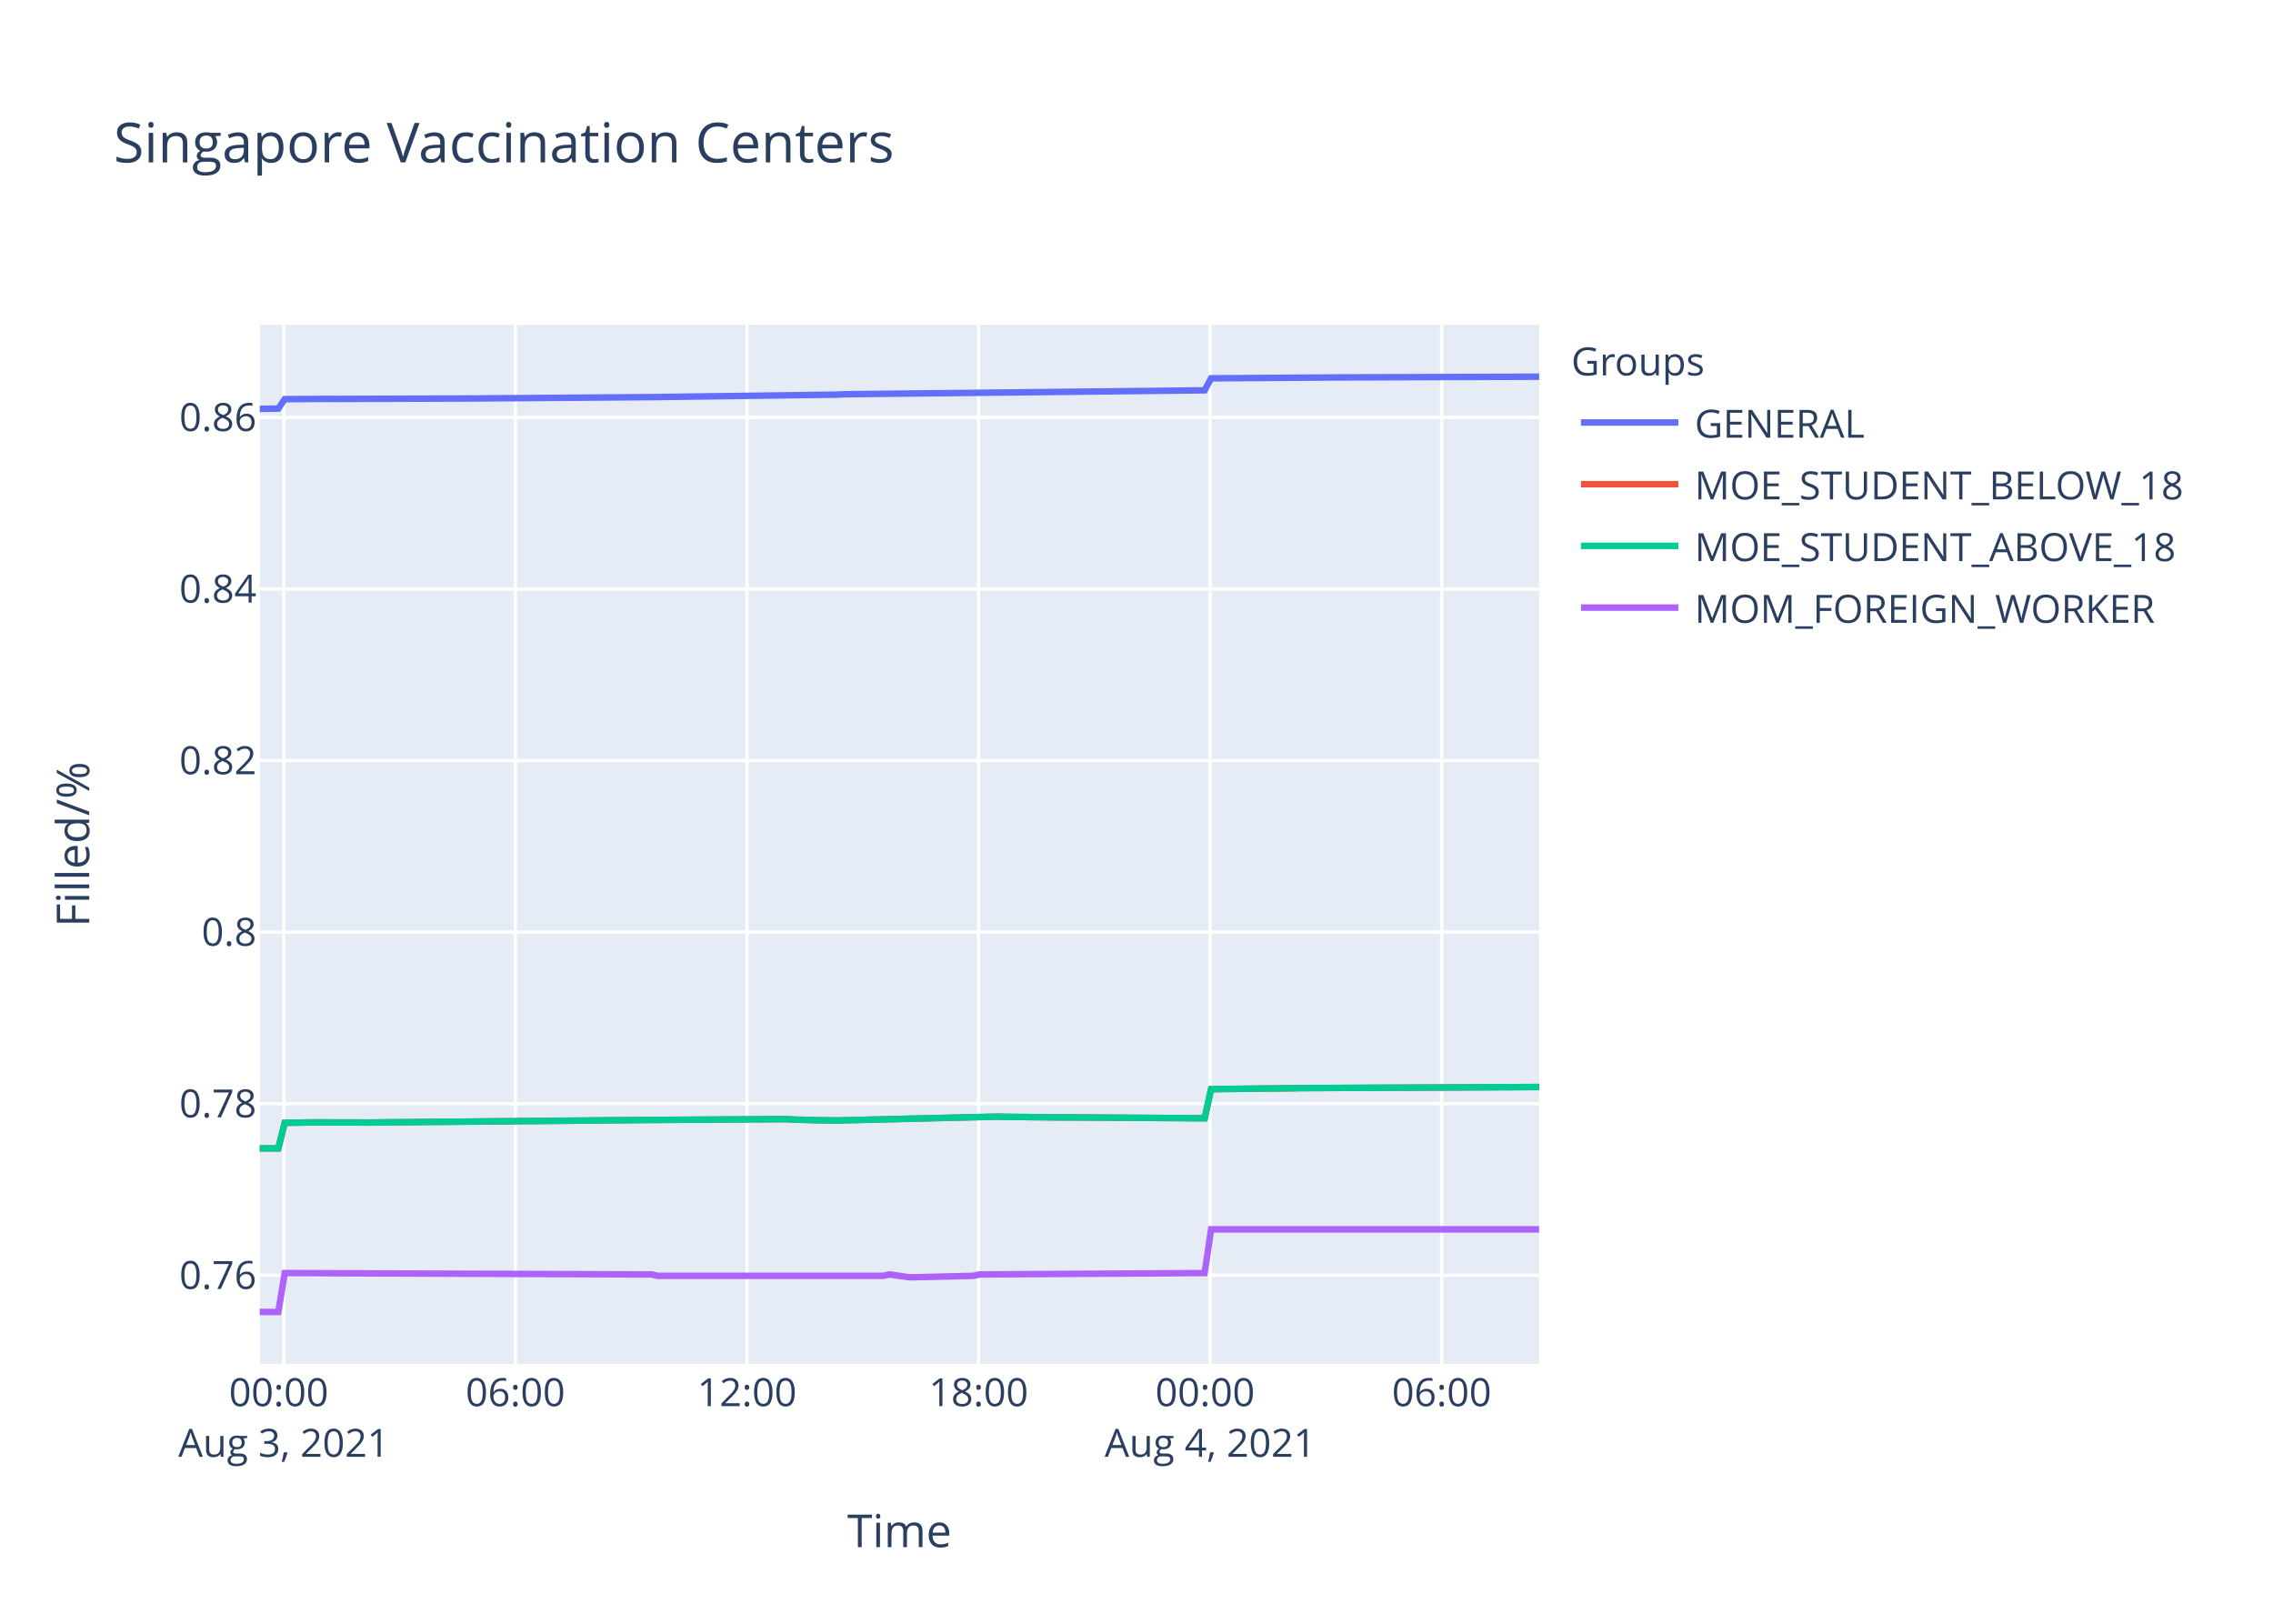
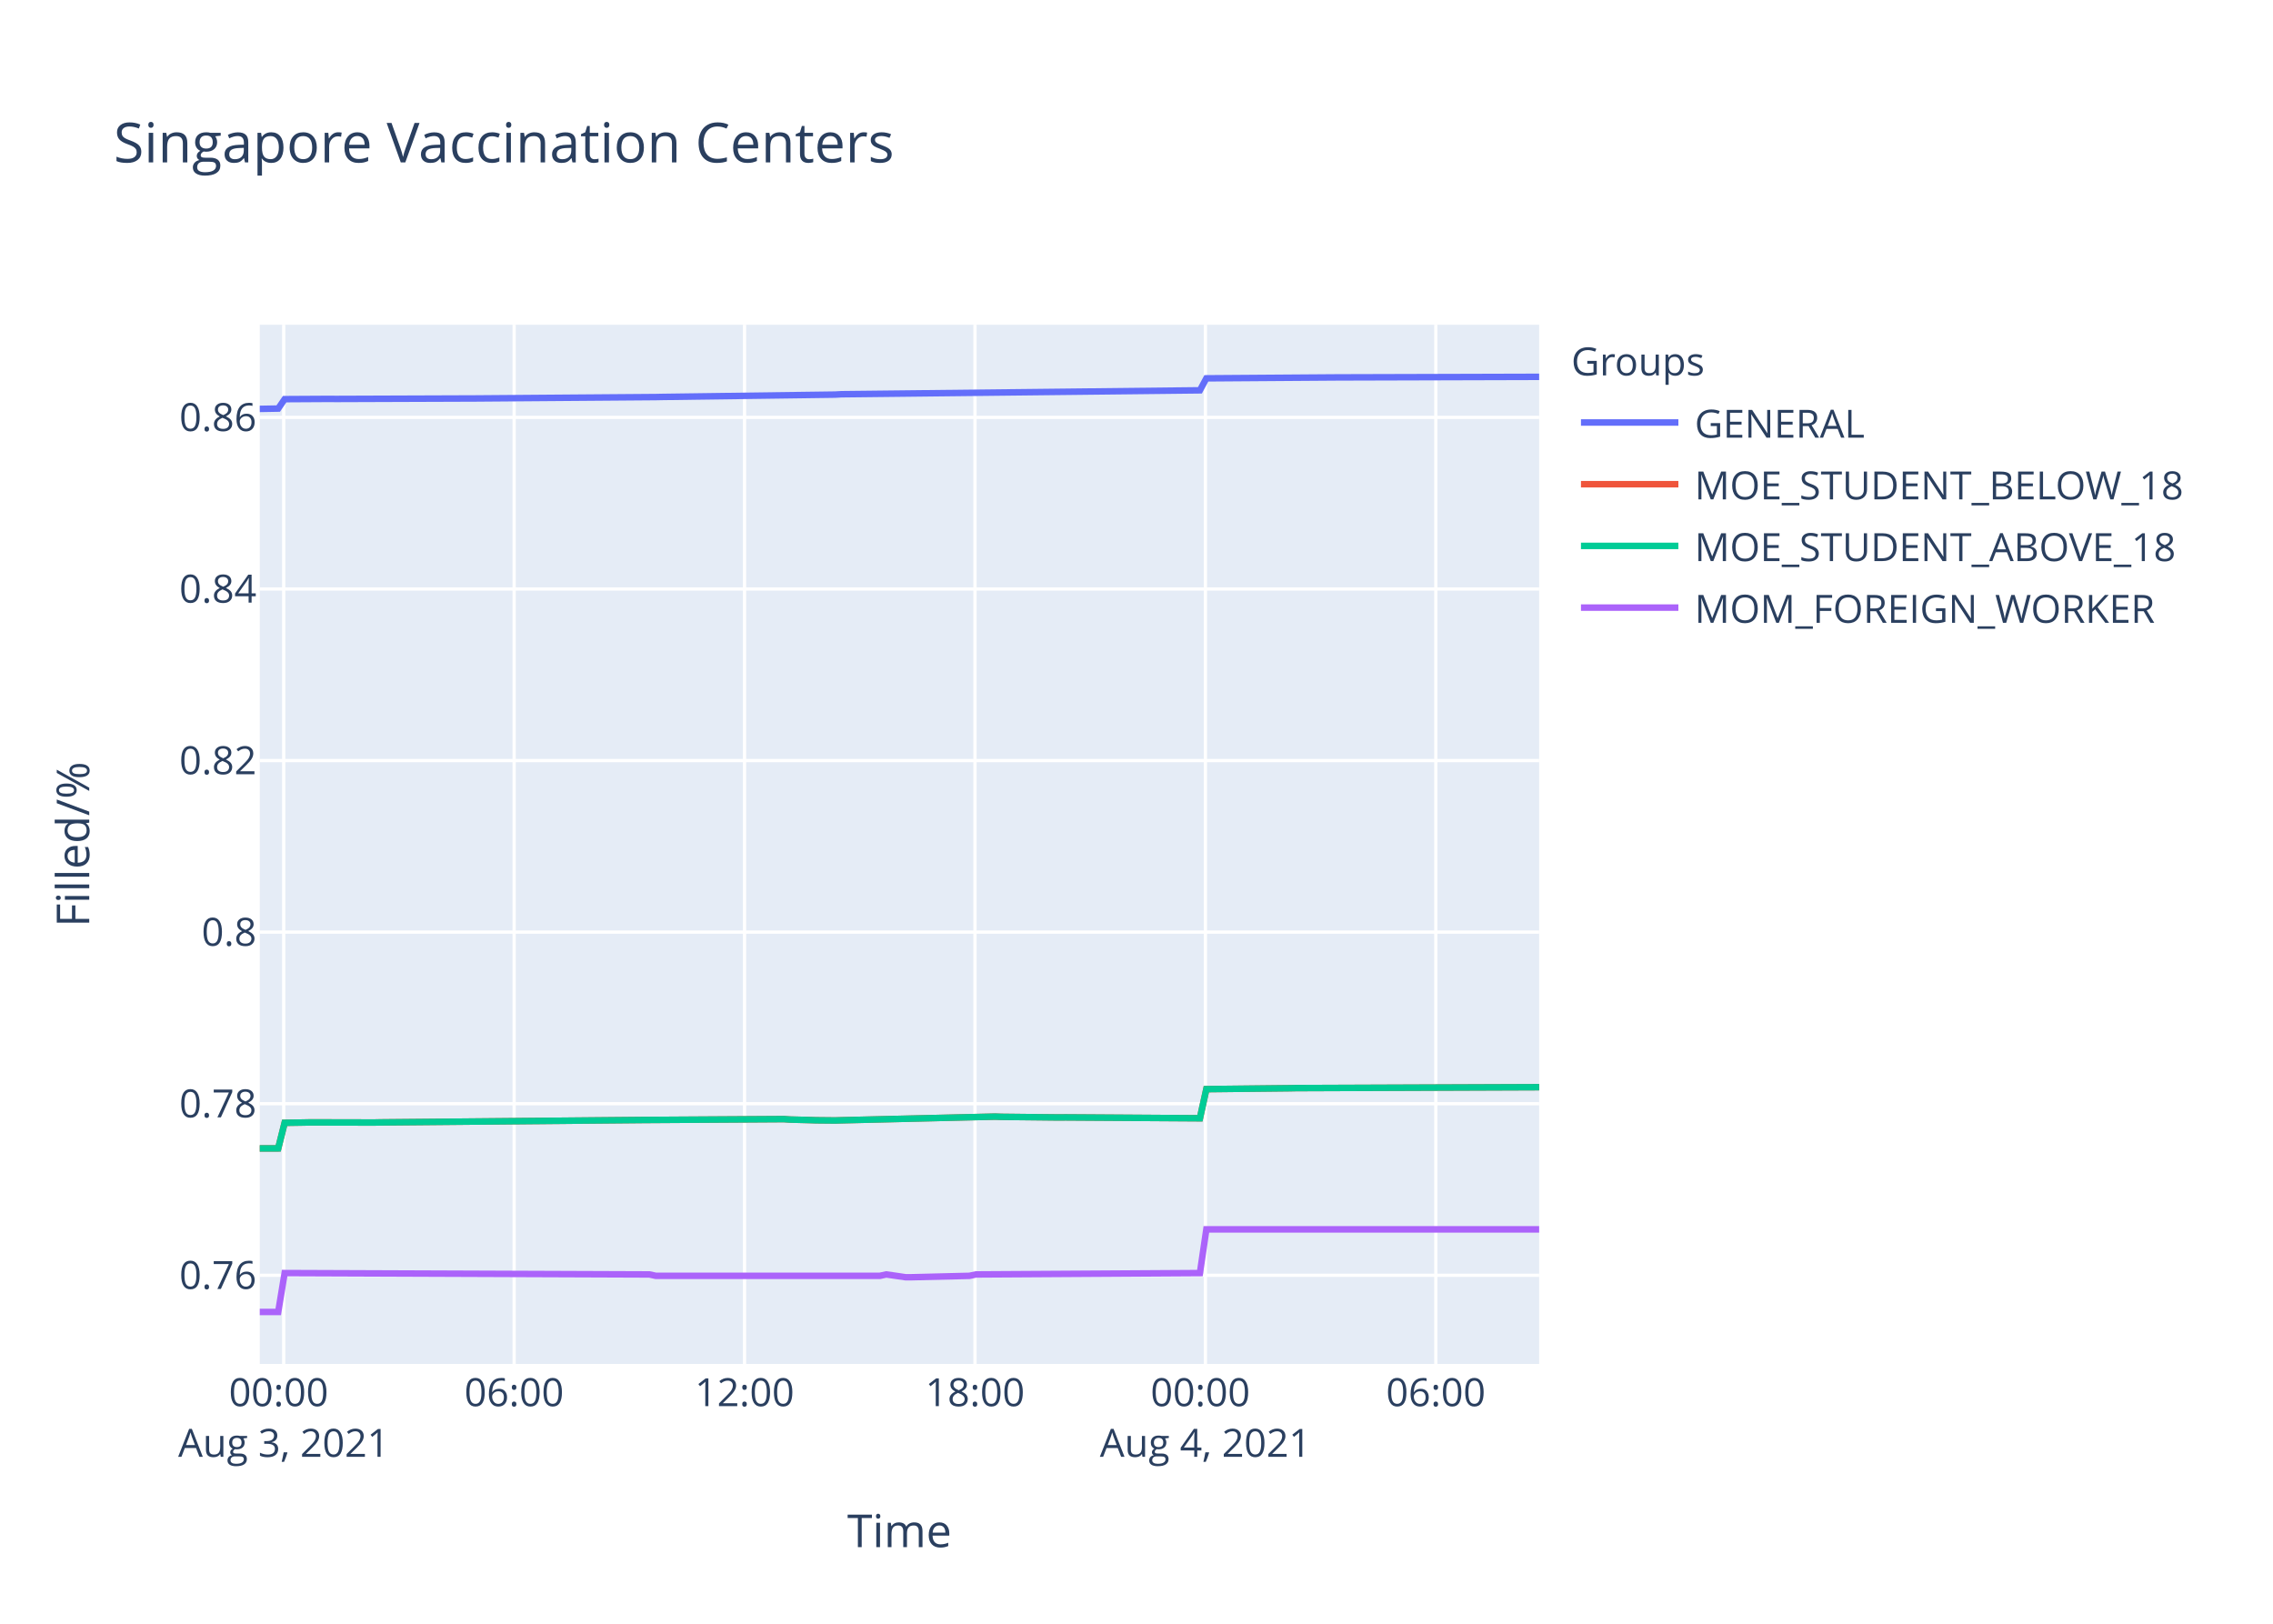
<svg xmlns="http://www.w3.org/2000/svg" class="main-svg" width="700" height="500" style="" viewBox="0 0 700 500">
  <rect x="0" y="0" width="700" height="500" style="fill: rgb(255, 255, 255); fill-opacity: 1;" />
-   <defs id="defs-6a32a8">
+   <defs id="defs-25296a">
    <g class="clips">
-       <clipPath id="clip6a32a8xyplot" class="plotclip">
+       <clipPath id="clip25296axyplot" class="plotclip">
        <rect width="394" height="320" />
      </clipPath>
-       <clipPath class="axesclip" id="clip6a32a8x">
+       <clipPath class="axesclip" id="clip25296ax">
        <rect x="80" y="0" width="394" height="500" />
      </clipPath>
-       <clipPath class="axesclip" id="clip6a32a8y">
+       <clipPath class="axesclip" id="clip25296ay">
        <rect x="0" y="100" width="700" height="320" />
      </clipPath>
-       <clipPath class="axesclip" id="clip6a32a8xy">
+       <clipPath class="axesclip" id="clip25296axy">
        <rect x="80" y="100" width="394" height="320" />
      </clipPath>
    </g>
    <g class="gradients" />
  </defs>
  <g class="bglayer">
    <rect class="bg" x="80" y="100" width="394" height="320" style="fill: rgb(229, 236, 246); fill-opacity: 1; stroke-width: 0;" />
  </g>
  <g class="layer-below">
    <g class="imagelayer" />
    <g class="shapelayer" />
  </g>
  <g class="cartesianlayer">
    <g class="subplot xy">
      <g class="layer-subplot">
        <g class="shapelayer" />
        <g class="imagelayer" />
      </g>
      <g class="gridlayer">
        <g class="x">
-           <path class="xgrid crisp" transform="translate(87.4,0)" d="M0,100v320" style="stroke: rgb(255, 255, 255); stroke-opacity: 1; stroke-width: 1px;" />
-           <path class="xgrid crisp" transform="translate(158.72,0)" d="M0,100v320" style="stroke: rgb(255, 255, 255); stroke-opacity: 1; stroke-width: 1px;" />
-           <path class="xgrid crisp" transform="translate(230.04,0)" d="M0,100v320" style="stroke: rgb(255, 255, 255); stroke-opacity: 1; stroke-width: 1px;" />
-           <path class="xgrid crisp" transform="translate(301.36,0)" d="M0,100v320" style="stroke: rgb(255, 255, 255); stroke-opacity: 1; stroke-width: 1px;" />
-           <path class="xgrid crisp" transform="translate(372.68,0)" d="M0,100v320" style="stroke: rgb(255, 255, 255); stroke-opacity: 1; stroke-width: 1px;" />
-           <path class="xgrid crisp" transform="translate(443.99,0)" d="M0,100v320" style="stroke: rgb(255, 255, 255); stroke-opacity: 1; stroke-width: 1px;" />
+           <path class="xgrid crisp" transform="translate(87.37,0)" d="M0,100v320" style="stroke: rgb(255, 255, 255); stroke-opacity: 1; stroke-width: 1px;" />
+           <path class="xgrid crisp" transform="translate(158.33,0)" d="M0,100v320" style="stroke: rgb(255, 255, 255); stroke-opacity: 1; stroke-width: 1px;" />
+           <path class="xgrid crisp" transform="translate(229.29,0)" d="M0,100v320" style="stroke: rgb(255, 255, 255); stroke-opacity: 1; stroke-width: 1px;" />
+           <path class="xgrid crisp" transform="translate(300.26,0)" d="M0,100v320" style="stroke: rgb(255, 255, 255); stroke-opacity: 1; stroke-width: 1px;" />
+           <path class="xgrid crisp" transform="translate(371.22,0)" d="M0,100v320" style="stroke: rgb(255, 255, 255); stroke-opacity: 1; stroke-width: 1px;" />
+           <path class="xgrid crisp" transform="translate(442.18,0)" d="M0,100v320" style="stroke: rgb(255, 255, 255); stroke-opacity: 1; stroke-width: 1px;" />
        </g>
        <g class="y">
          <path class="ygrid crisp" transform="translate(0,392.7)" d="M80,0h394" style="stroke: rgb(255, 255, 255); stroke-opacity: 1; stroke-width: 1px;" />
          <path class="ygrid crisp" transform="translate(0,339.87)" d="M80,0h394" style="stroke: rgb(255, 255, 255); stroke-opacity: 1; stroke-width: 1px;" />
          <path class="ygrid crisp" transform="translate(0,287.03)" d="M80,0h394" style="stroke: rgb(255, 255, 255); stroke-opacity: 1; stroke-width: 1px;" />
          <path class="ygrid crisp" transform="translate(0,234.2)" d="M80,0h394" style="stroke: rgb(255, 255, 255); stroke-opacity: 1; stroke-width: 1px;" />
          <path class="ygrid crisp" transform="translate(0,181.37)" d="M80,0h394" style="stroke: rgb(255, 255, 255); stroke-opacity: 1; stroke-width: 1px;" />
          <path class="ygrid crisp" transform="translate(0,128.53)" d="M80,0h394" style="stroke: rgb(255, 255, 255); stroke-opacity: 1; stroke-width: 1px;" />
        </g>
      </g>
      <g class="zerolinelayer" />
      <path class="xlines-below" />
      <path class="ylines-below" />
      <g class="overlines-below" />
      <g class="xaxislayer-below" />
      <g class="yaxislayer-below" />
      <g class="overaxes-below" />
-       <g class="plot" transform="translate(80,100)" clip-path="url('#clip6a32a8xyplot')">
+       <g class="plot" transform="translate(80,100)" clip-path="url('#clip25296axyplot')">
        <g class="scatterlayer mlayer">
-           <g class="trace scatter trace69f92d" style="stroke-miterlimit: 2; opacity: 1;">
-             <g class="fills" />
-             <g class="errorbars" />
-             <g class="lines">
-               <path class="js-line" d="M0,25.91L5.71,25.81L7.69,22.91L21.56,22.83L23.54,22.85L63.16,22.71L65.14,22.71L122.59,22.27L124.58,22.23L178.06,21.51L180.05,21.4L290.98,20.19L292.97,16.5L332.59,16.22L334.57,16.21L394,16" style="vector-effect: non-scaling-stroke; fill: none; stroke: rgb(99, 110, 250); stroke-opacity: 1; stroke-width: 2px; opacity: 1;" />
-             </g>
-             <g class="points" />
-             <g class="text" />
-           </g>
-           <g class="trace scatter trace2fc985" style="stroke-miterlimit: 2; opacity: 1;">
-             <g class="fills" />
-             <g class="errorbars" />
-             <g class="lines">
-               <path class="js-line" d="M0,253.64L5.71,253.62L7.69,245.75L13.64,245.66L15.62,245.62L35.42,245.66L37.4,245.62L116.65,244.9L118.62,244.88L162.21,244.61L164.19,244.75L170.14,244.9L172.12,244.97L178.06,245.03L180.05,244.97L227.59,243.84L229.57,243.91L247.4,244.1L249.38,244.08L290.98,244.35L292.97,235.38L318.71,235.1L320.7,235.06L394,234.72" style="vector-effect: non-scaling-stroke; fill: none; stroke: rgb(239, 85, 59); stroke-opacity: 1; stroke-width: 2px; opacity: 1;" />
-             </g>
-             <g class="points" />
-             <g class="text" />
-           </g>
-           <g class="trace scatter trace73b01d" style="stroke-miterlimit: 2; opacity: 1;">
-             <g class="fills" />
-             <g class="errorbars" />
-             <g class="lines">
-               <path class="js-line" d="M0,253.64L5.71,253.62L7.69,245.75L13.64,245.66L15.62,245.62L35.42,245.66L37.4,245.62L116.65,244.9L118.62,244.88L162.21,244.61L164.19,244.75L170.14,244.9L172.12,244.97L178.06,245.03L180.05,244.97L227.59,243.84L229.57,243.91L247.4,244.1L249.38,244.08L290.98,244.35L292.97,235.38L318.71,235.1L320.7,235.06L394,234.72" style="vector-effect: non-scaling-stroke; fill: none; stroke: rgb(0, 204, 150); stroke-opacity: 1; stroke-width: 2px; opacity: 1;" />
-             </g>
-             <g class="points" />
-             <g class="text" />
-           </g>
-           <g class="trace scatter tracebfee5d" style="stroke-miterlimit: 2; opacity: 1;">
-             <g class="fills" />
-             <g class="errorbars" />
-             <g class="lines">
-               <path class="js-line" d="M0,304L5.71,304L7.69,292.02L120.6,292.44L122.59,292.87L191.93,292.87L193.91,292.44L199.86,293.29L201.83,293.29L219.66,292.87L221.64,292.44L290.98,292.02L292.97,278.56L394,278.56" style="vector-effect: non-scaling-stroke; fill: none; stroke: rgb(171, 99, 250); stroke-opacity: 1; stroke-width: 2px; opacity: 1;" />
+           <g class="trace scatter trace448c86" style="stroke-miterlimit: 2; opacity: 1;">
+             <g class="fills" />
+             <g class="errorbars" />
+             <g class="lines">
+               <path class="js-line" d="M0,25.91L5.68,25.81L7.66,22.91L21.45,22.83L23.42,22.85L62.85,22.71L64.82,22.71L121.98,22.27L123.96,22.23L177.18,21.51L179.15,21.4L289.53,20.19L291.51,16.5L330.93,16.22L332.9,16.21L394,16.04" style="vector-effect: non-scaling-stroke; fill: none; stroke: rgb(99, 110, 250); stroke-opacity: 1; stroke-width: 2px; opacity: 1;" />
+             </g>
+             <g class="points" />
+             <g class="text" />
+           </g>
+           <g class="trace scatter trace912868" style="stroke-miterlimit: 2; opacity: 1;">
+             <g class="fills" />
+             <g class="errorbars" />
+             <g class="lines">
+               <path class="js-line" d="M0,253.64L5.68,253.62L7.66,245.75L13.57,245.66L15.54,245.62L35.25,245.66L37.22,245.62L116.07,244.9L118.03,244.88L161.4,244.61L163.37,244.75L169.29,244.9L171.26,244.97L177.18,245.03L179.15,244.97L226.45,243.84L228.42,243.91L246.17,244.1L248.13,244.08L289.53,244.35L291.51,235.38L317.13,235.1L319.1,235.06L394,234.78" style="vector-effect: non-scaling-stroke; fill: none; stroke: rgb(239, 85, 59); stroke-opacity: 1; stroke-width: 2px; opacity: 1;" />
+             </g>
+             <g class="points" />
+             <g class="text" />
+           </g>
+           <g class="trace scatter tracecd9212" style="stroke-miterlimit: 2; opacity: 1;">
+             <g class="fills" />
+             <g class="errorbars" />
+             <g class="lines">
+               <path class="js-line" d="M0,253.64L5.68,253.62L7.66,245.75L13.57,245.66L15.54,245.62L35.25,245.66L37.22,245.62L116.07,244.9L118.03,244.88L161.4,244.61L163.37,244.75L169.29,244.9L171.26,244.97L177.18,245.03L179.15,244.97L226.45,243.84L228.42,243.91L246.17,244.1L248.13,244.08L289.53,244.35L291.51,235.38L317.13,235.1L319.1,235.06L394,234.78" style="vector-effect: non-scaling-stroke; fill: none; stroke: rgb(0, 204, 150); stroke-opacity: 1; stroke-width: 2px; opacity: 1;" />
+             </g>
+             <g class="points" />
+             <g class="text" />
+           </g>
+           <g class="trace scatter tracecbde0f" style="stroke-miterlimit: 2; opacity: 1;">
+             <g class="fills" />
+             <g class="errorbars" />
+             <g class="lines">
+               <path class="js-line" d="M0,304L5.68,304L7.66,292.02L120,292.44L121.98,292.87L190.97,292.87L192.94,292.44L198.86,293.29L200.83,293.29L218.57,292.87L220.54,292.44L289.53,292.02L291.51,278.56L394,278.56" style="vector-effect: non-scaling-stroke; fill: none; stroke: rgb(171, 99, 250); stroke-opacity: 1; stroke-width: 2px; opacity: 1;" />
            </g>
            <g class="points" />
            <g class="text" />
          </g>
        </g>
      </g>
      <g class="overplot" />
      <path class="xlines-above crisp" d="M0,0" style="fill: none;" />
      <path class="ylines-above crisp" d="M0,0" style="fill: none;" />
      <g class="overlines-above" />
      <g class="xaxislayer-above">
        <g class="xtick">
-           <text text-anchor="middle" x="0" y="433" transform="translate(87.4,0)" style="font-family: 'Open Sans', verdana, arial, sans-serif; font-size: 12px; fill: rgb(42, 63, 95); fill-opacity: 1; white-space: pre;">
+           <text text-anchor="middle" x="0" y="433" transform="translate(87.37,0)" style="font-family: 'Open Sans', verdana, arial, sans-serif; font-size: 12px; fill: rgb(42, 63, 95); fill-opacity: 1; white-space: pre;">
            <tspan class="line" dy="0em" x="0" y="433">00:00</tspan>
            <tspan class="line" dy="1.3em" x="0" y="433">Aug 3, 2021</tspan>
          </text>
        </g>
        <g class="xtick">
-           <text text-anchor="middle" x="0" y="433" transform="translate(158.72,0)" style="font-family: 'Open Sans', verdana, arial, sans-serif; font-size: 12px; fill: rgb(42, 63, 95); fill-opacity: 1; white-space: pre;">06:00</text>
-         </g>
-         <g class="xtick">
-           <text text-anchor="middle" x="0" y="433" transform="translate(230.04,0)" style="font-family: 'Open Sans', verdana, arial, sans-serif; font-size: 12px; fill: rgb(42, 63, 95); fill-opacity: 1; white-space: pre;">12:00</text>
-         </g>
-         <g class="xtick">
-           <text text-anchor="middle" x="0" y="433" transform="translate(301.36,0)" style="font-family: 'Open Sans', verdana, arial, sans-serif; font-size: 12px; fill: rgb(42, 63, 95); fill-opacity: 1; white-space: pre;">18:00</text>
-         </g>
-         <g class="xtick">
-           <text text-anchor="middle" x="0" y="433" transform="translate(372.68,0)" style="font-family: 'Open Sans', verdana, arial, sans-serif; font-size: 12px; fill: rgb(42, 63, 95); fill-opacity: 1; white-space: pre;">
+           <text text-anchor="middle" x="0" y="433" transform="translate(158.33,0)" style="font-family: 'Open Sans', verdana, arial, sans-serif; font-size: 12px; fill: rgb(42, 63, 95); fill-opacity: 1; white-space: pre;">06:00</text>
+         </g>
+         <g class="xtick">
+           <text text-anchor="middle" x="0" y="433" transform="translate(229.29,0)" style="font-family: 'Open Sans', verdana, arial, sans-serif; font-size: 12px; fill: rgb(42, 63, 95); fill-opacity: 1; white-space: pre;">12:00</text>
+         </g>
+         <g class="xtick">
+           <text text-anchor="middle" x="0" y="433" transform="translate(300.26,0)" style="font-family: 'Open Sans', verdana, arial, sans-serif; font-size: 12px; fill: rgb(42, 63, 95); fill-opacity: 1; white-space: pre;">18:00</text>
+         </g>
+         <g class="xtick">
+           <text text-anchor="middle" x="0" y="433" transform="translate(371.22,0)" style="font-family: 'Open Sans', verdana, arial, sans-serif; font-size: 12px; fill: rgb(42, 63, 95); fill-opacity: 1; white-space: pre;">
            <tspan class="line" dy="0em" x="0" y="433">00:00</tspan>
            <tspan class="line" dy="1.3em" x="0" y="433">Aug 4, 2021</tspan>
          </text>
        </g>
        <g class="xtick">
-           <text text-anchor="middle" x="0" y="433" transform="translate(443.99,0)" style="font-family: 'Open Sans', verdana, arial, sans-serif; font-size: 12px; fill: rgb(42, 63, 95); fill-opacity: 1; white-space: pre;">06:00</text>
+           <text text-anchor="middle" x="0" y="433" transform="translate(442.18,0)" style="font-family: 'Open Sans', verdana, arial, sans-serif; font-size: 12px; fill: rgb(42, 63, 95); fill-opacity: 1; white-space: pre;">06:00</text>
        </g>
      </g>
      <g class="yaxislayer-above">
        <g class="ytick">
          <text text-anchor="end" x="79" y="4.2" transform="translate(0,392.7)" style="font-family: 'Open Sans', verdana, arial, sans-serif; font-size: 12px; fill: rgb(42, 63, 95); fill-opacity: 1; white-space: pre;">0.76</text>
        </g>
        <g class="ytick">
          <text text-anchor="end" x="79" y="4.2" transform="translate(0,339.87)" style="font-family: 'Open Sans', verdana, arial, sans-serif; font-size: 12px; fill: rgb(42, 63, 95); fill-opacity: 1; white-space: pre;">0.78</text>
        </g>
        <g class="ytick">
          <text text-anchor="end" x="79" y="4.2" transform="translate(0,287.03)" style="font-family: 'Open Sans', verdana, arial, sans-serif; font-size: 12px; fill: rgb(42, 63, 95); fill-opacity: 1; white-space: pre;">0.8</text>
        </g>
        <g class="ytick">
          <text text-anchor="end" x="79" y="4.2" transform="translate(0,234.2)" style="font-family: 'Open Sans', verdana, arial, sans-serif; font-size: 12px; fill: rgb(42, 63, 95); fill-opacity: 1; white-space: pre;">0.82</text>
        </g>
        <g class="ytick">
          <text text-anchor="end" x="79" y="4.2" transform="translate(0,181.37)" style="font-family: 'Open Sans', verdana, arial, sans-serif; font-size: 12px; fill: rgb(42, 63, 95); fill-opacity: 1; white-space: pre;">0.84</text>
        </g>
        <g class="ytick">
          <text text-anchor="end" x="79" y="4.2" transform="translate(0,128.53)" style="font-family: 'Open Sans', verdana, arial, sans-serif; font-size: 12px; fill: rgb(42, 63, 95); fill-opacity: 1; white-space: pre;">0.86</text>
        </g>
      </g>
      <g class="overaxes-above" />
    </g>
  </g>
  <g class="polarlayer" />
  <g class="ternarylayer" />
  <g class="geolayer" />
  <g class="funnelarealayer" />
  <g class="pielayer" />
  <g class="treemaplayer" />
  <g class="sunburstlayer" />
  <g class="glimages" />
-   <defs id="topdefs-6a32a8">
+   <defs id="topdefs-25296a">
    <g class="clips" />
-     <clipPath id="legend6a32a8">
+     <clipPath id="legend25296a">
      <rect width="206" height="102" x="0" y="0" />
    </clipPath>
  </defs>
  <g class="layer-above">
    <g class="imagelayer" />
    <g class="shapelayer" />
  </g>
  <g class="infolayer">
    <g class="legend" pointer-events="all" transform="translate(481.88,100)">
      <rect class="bg" shape-rendering="crispEdges" width="206" height="102" x="0" y="0" style="stroke: rgb(68, 68, 68); stroke-opacity: 1; fill: rgb(255, 255, 255); fill-opacity: 1; stroke-width: 0px;" />
-       <g class="scrollbox" transform="" clip-path="url('#legend6a32a8')">
+       <g class="scrollbox" transform="" clip-path="url('#legend25296a')">
        <text class="legendtitletext" text-anchor="start" x="2" y="15.6" style="font-family: 'Open Sans', verdana, arial, sans-serif; font-size: 12px; fill: rgb(42, 63, 95); fill-opacity: 1; white-space: pre;">Groups</text>
        <g class="groups" transform="">
          <g class="traces" transform="translate(0,30.1)" style="opacity: 1;">
            <text class="legendtext" text-anchor="start" x="40" y="4.68" style="font-family: 'Open Sans', verdana, arial, sans-serif; font-size: 12px; fill: rgb(42, 63, 95); fill-opacity: 1; white-space: pre;">GENERAL</text>
            <g class="layers" style="opacity: 1;">
              <g class="legendfill" />
              <g class="legendlines">
                <path class="js-line" d="M5,0h30" style="fill: none; stroke: rgb(99, 110, 250); stroke-opacity: 1; stroke-width: 2px;" />
              </g>
              <g class="legendsymbols">
                <g class="legendpoints" />
              </g>
            </g>
            <rect class="legendtoggle" x="0" y="-9.5" width="200.906" height="19" style="fill: rgb(0, 0, 0); fill-opacity: 0;" />
          </g>
        </g>
        <g class="groups" transform="">
          <g class="traces" transform="translate(0,49.1)" style="opacity: 1;">
            <text class="legendtext" text-anchor="start" x="40" y="4.68" style="font-family: 'Open Sans', verdana, arial, sans-serif; font-size: 12px; fill: rgb(42, 63, 95); fill-opacity: 1; white-space: pre;">MOE_STUDENT_BELOW_18</text>
            <g class="layers" style="opacity: 1;">
              <g class="legendfill" />
              <g class="legendlines">
                <path class="js-line" d="M5,0h30" style="fill: none; stroke: rgb(239, 85, 59); stroke-opacity: 1; stroke-width: 2px;" />
              </g>
              <g class="legendsymbols">
                <g class="legendpoints" />
              </g>
            </g>
            <rect class="legendtoggle" x="0" y="-9.5" width="200.906" height="19" style="fill: rgb(0, 0, 0); fill-opacity: 0;" />
          </g>
        </g>
        <g class="groups" transform="">
          <g class="traces" transform="translate(0,68.1)" style="opacity: 1;">
            <text class="legendtext" text-anchor="start" x="40" y="4.68" style="font-family: 'Open Sans', verdana, arial, sans-serif; font-size: 12px; fill: rgb(42, 63, 95); fill-opacity: 1; white-space: pre;">MOE_STUDENT_ABOVE_18</text>
            <g class="layers" style="opacity: 1;">
              <g class="legendfill" />
              <g class="legendlines">
                <path class="js-line" d="M5,0h30" style="fill: none; stroke: rgb(0, 204, 150); stroke-opacity: 1; stroke-width: 2px;" />
              </g>
              <g class="legendsymbols">
                <g class="legendpoints" />
              </g>
            </g>
            <rect class="legendtoggle" x="0" y="-9.5" width="200.906" height="19" style="fill: rgb(0, 0, 0); fill-opacity: 0;" />
          </g>
        </g>
        <g class="groups" transform="">
          <g class="traces" transform="translate(0,87.1)" style="opacity: 1;">
            <text class="legendtext" text-anchor="start" x="40" y="4.68" style="font-family: 'Open Sans', verdana, arial, sans-serif; font-size: 12px; fill: rgb(42, 63, 95); fill-opacity: 1; white-space: pre;">MOM_FOREIGN_WORKER</text>
            <g class="layers" style="opacity: 1;">
              <g class="legendfill" />
              <g class="legendlines">
                <path class="js-line" d="M5,0h30" style="fill: none; stroke: rgb(171, 99, 250); stroke-opacity: 1; stroke-width: 2px;" />
              </g>
              <g class="legendsymbols">
                <g class="legendpoints" />
              </g>
            </g>
            <rect class="legendtoggle" x="0" y="-9.5" width="200.906" height="19" style="fill: rgb(0, 0, 0); fill-opacity: 0;" />
          </g>
        </g>
      </g>
      <rect class="scrollbar" rx="20" ry="3" width="0" height="0" x="0" y="0" style="fill: rgb(128, 139, 164); fill-opacity: 1;" />
    </g>
    <g class="g-gtitle">
      <text class="gtitle" x="35" y="50" text-anchor="start" dy="0em" style="font-family: 'Open Sans', verdana, arial, sans-serif; font-size: 17px; fill: rgb(42, 63, 95); opacity: 1; font-weight: normal; white-space: pre;">Singapore Vaccination Centers</text>
    </g>
    <g class="g-xtitle">
      <text class="xtitle" x="277" y="476.409" text-anchor="middle" style="font-family: 'Open Sans', verdana, arial, sans-serif; font-size: 14px; fill: rgb(42, 63, 95); opacity: 1; font-weight: normal; white-space: pre;">Time</text>
    </g>
    <g class="g-ytitle">
      <text class="ytitle" transform="rotate(-90,27.48125,260)" x="27.481" y="260" text-anchor="middle" style="font-family: 'Open Sans', verdana, arial, sans-serif; font-size: 14px; fill: rgb(42, 63, 95); opacity: 1; font-weight: normal; white-space: pre;">Filled/%</text>
    </g>
  </g>
</svg>
